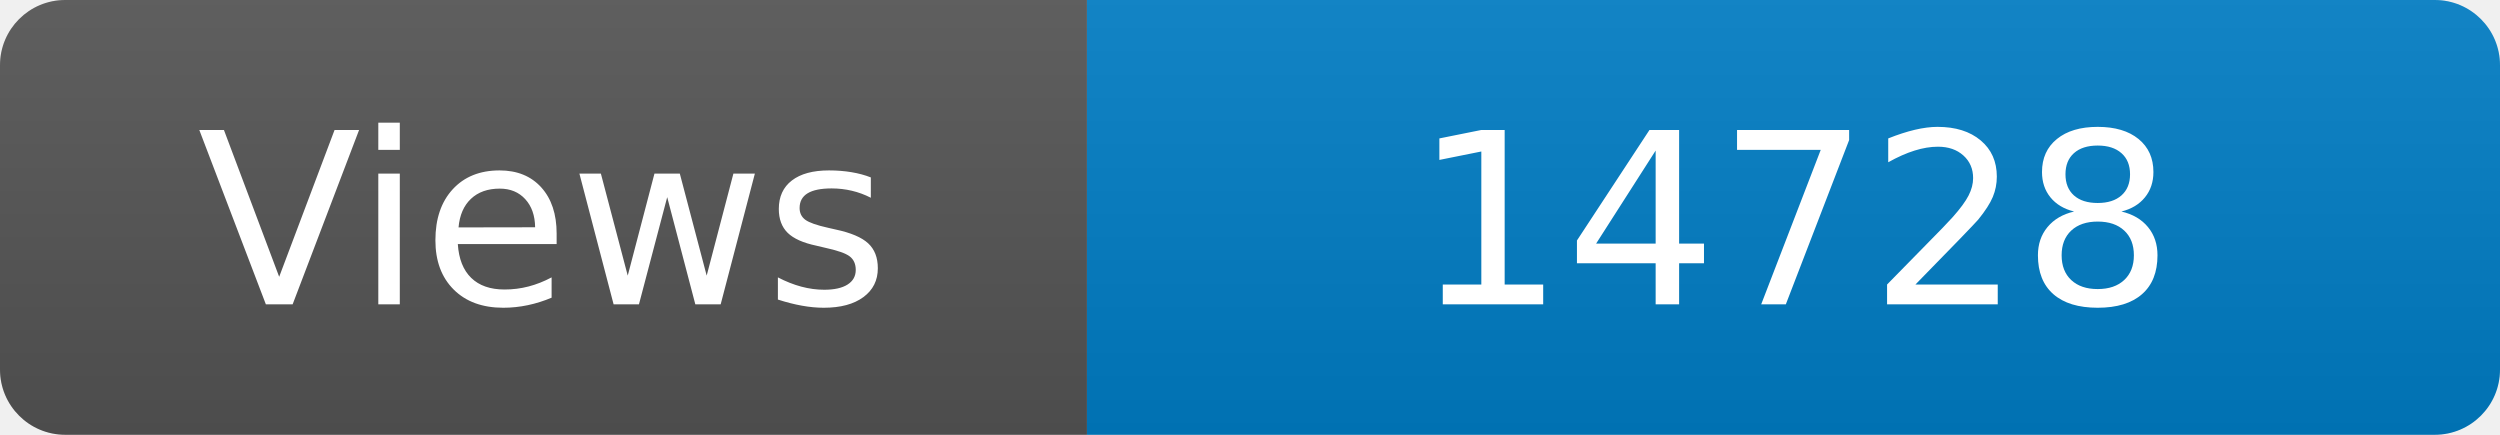
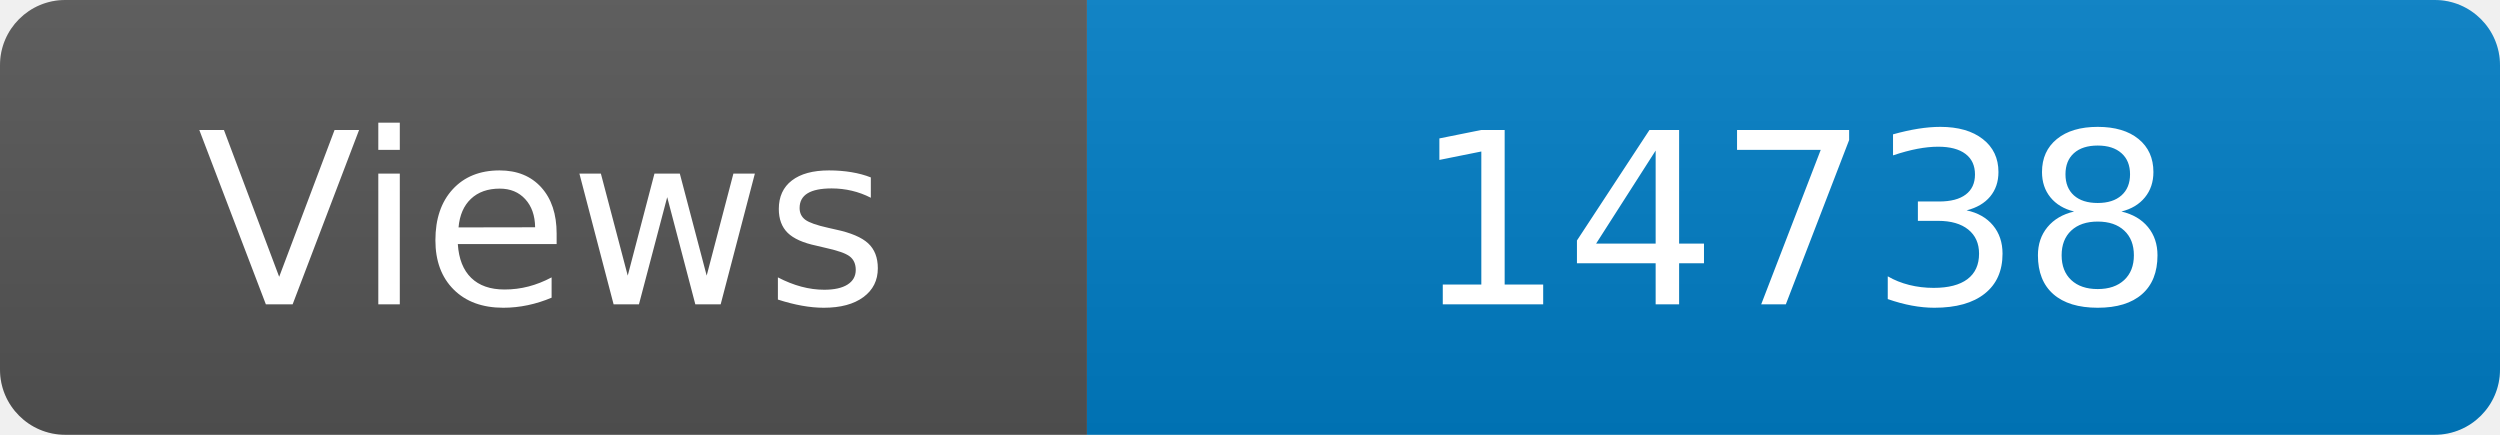
<svg xmlns="http://www.w3.org/2000/svg" width="115" height="20" role="img" aria-label="Maintained?: yes">
  <linearGradient id="s" x2="0" y2="100%">
    <stop offset="0" stop-color="#bbb" stop-opacity=".1" />
    <stop offset="1" stop-opacity=".1" />
  </linearGradient>
  <clipPath id="r">
    <rect width="115" height="20" rx="3" fill="#fff" />
  </clipPath>
  <g clip-path="url(#r)">
    <rect width="50" height="20" fill="#555" />
    <rect x="50" width="160" height="20" fill="#007ec6" />
    <rect width="115" height="20" fill="url(#s)" />
  </g>
  <g fill="#fff" text-anchor="middle" font-family="Verdana,Geneva,DejaVu Sans,sans-serif" font-size="110">
    <text x="250" y="140" transform="scale(.1)" fill="#fff">Views</text>
-     <text x="825" y="140" transform="scale(.1)" fill="#fff">14728</text>
+     <text x="825" y="140" transform="scale(.1)" fill="#fff">14738</text>
  </g>
</svg>
